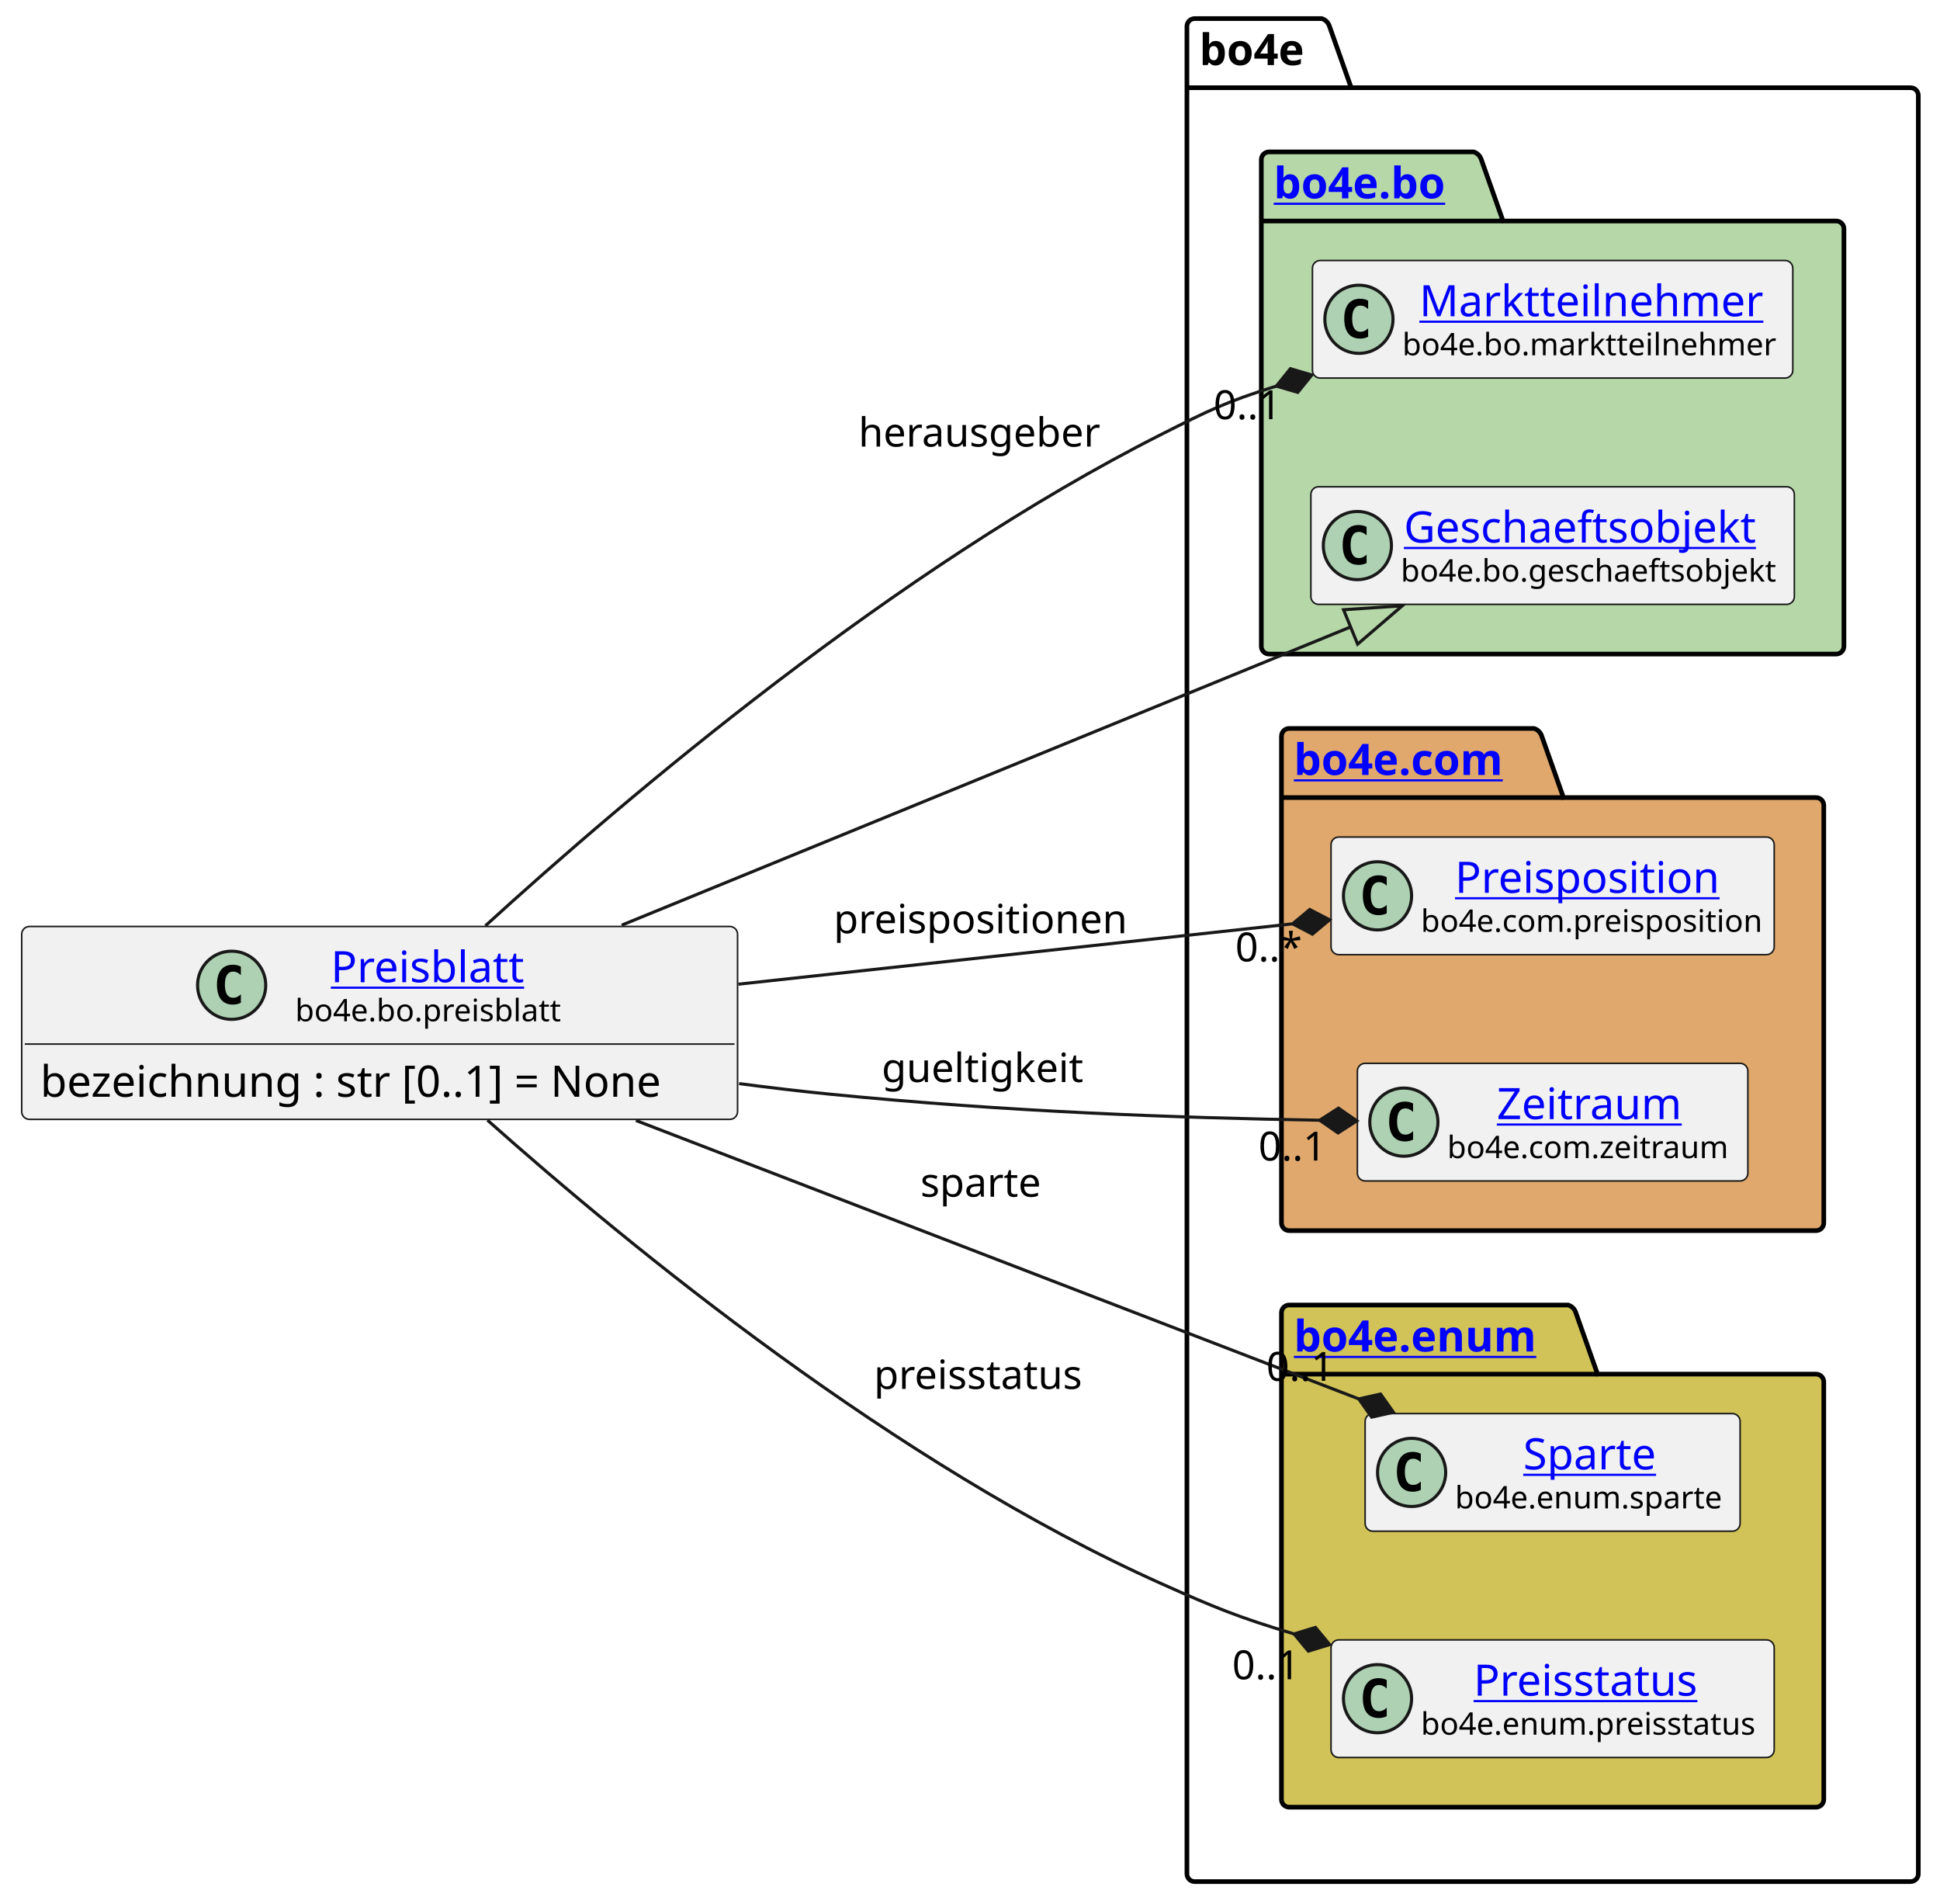
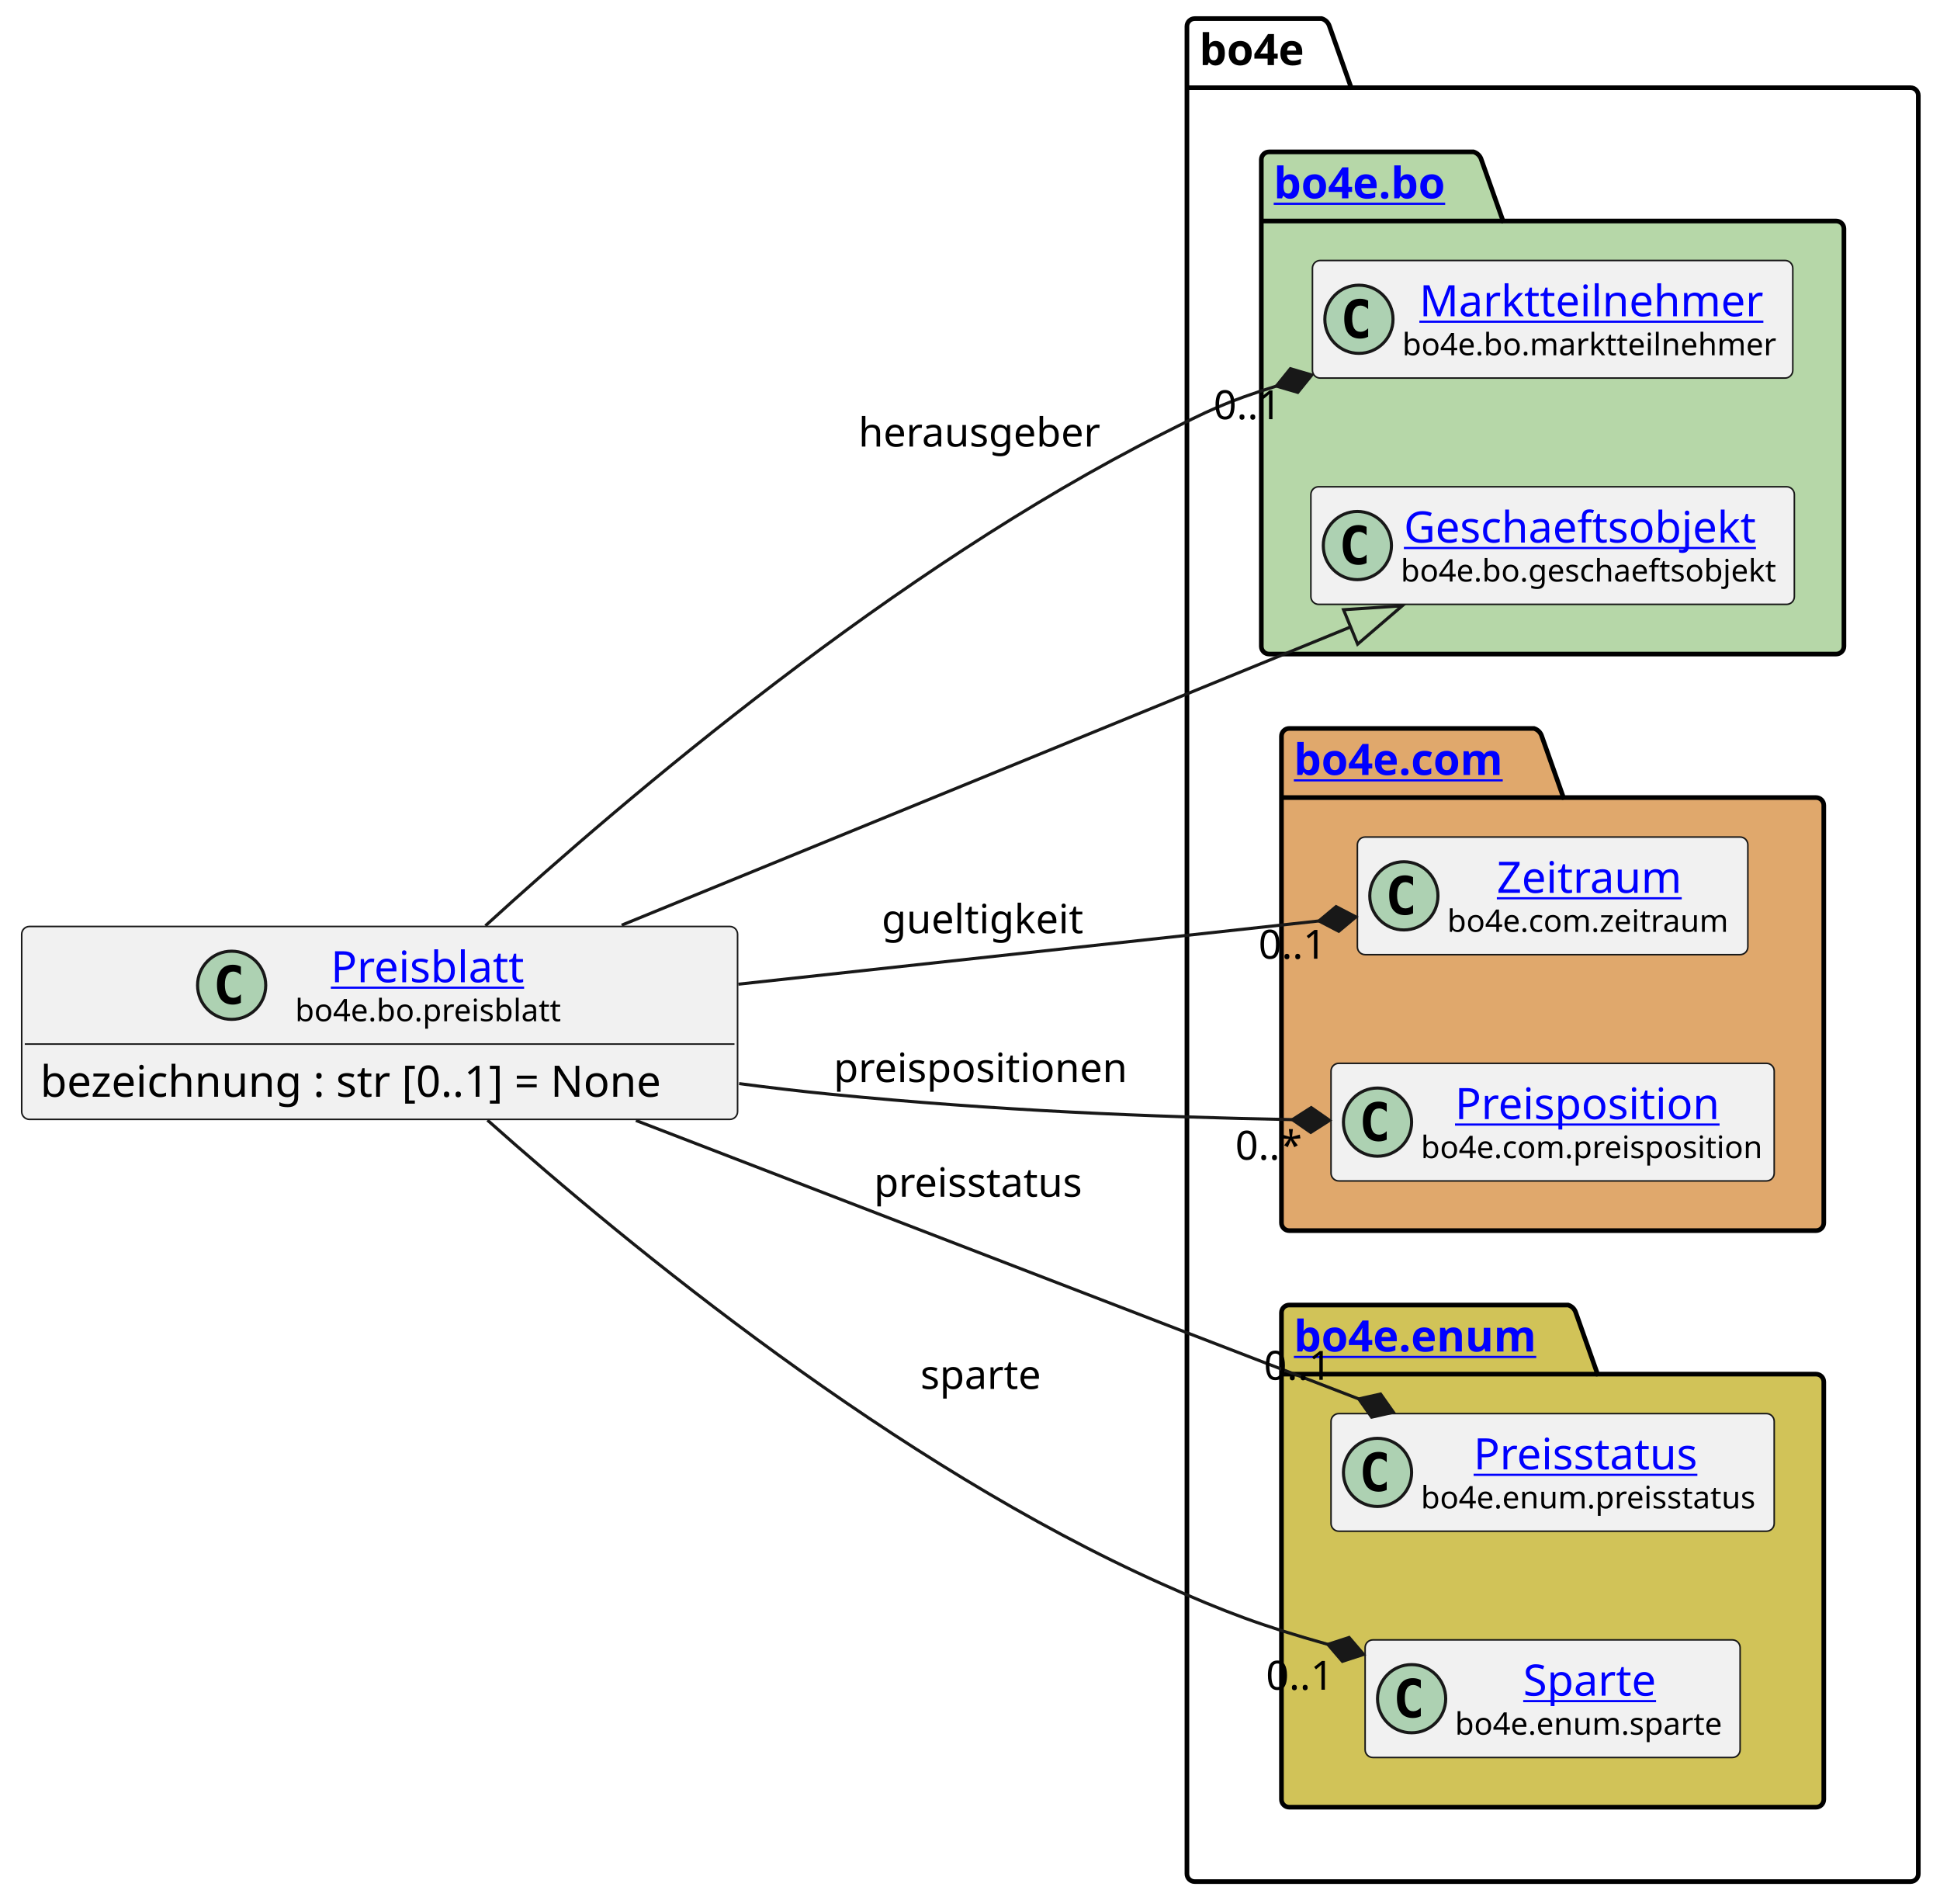
<svg xmlns="http://www.w3.org/2000/svg" xmlns:xlink="http://www.w3.org/1999/xlink" contentStyleType="text/css" height="614px" preserveAspectRatio="none" style="width:626px;height:614px;background:#FFFFFF;" version="1.1" viewBox="0 0 626 614" width="626px" zoomAndPan="magnify">
  <defs />
  <g>
    <g id="cluster_bo4e">
      <path d="M385.5,6 L426.5,6 A3.75,3.75 0 0 1 429,8.5 L436,28.297 L616.5,28.297 A2.5,2.5 0 0 1 619,30.797 L619,604.5 A2.5,2.5 0 0 1 616.5,607 L385.5,607 A2.5,2.5 0 0 1 383,604.5 L383,8.5 A2.5,2.5 0 0 1 385.5,6 " fill="none" style="stroke:#000000;stroke-width:1.5;" />
      <line style="stroke:#000000;stroke-width:1.5;" x1="383" x2="436" y1="28.297" y2="28.297" />
      <text fill="#000000" font-family="sans-serif" font-size="14" font-weight="bold" lengthAdjust="spacing" textLength="40" x="387" y="20.995">bo4e</text>
    </g>
    <g id="cluster_bo">
      <path d="M409.5,49 L475.5,49 A3.75,3.75 0 0 1 478,51.5 L485,71.297 L592.5,71.297 A2.5,2.5 0 0 1 595,73.797 L595,208.5 A2.5,2.5 0 0 1 592.5,211 L409.5,211 A2.5,2.5 0 0 1 407,208.5 L407,51.5 A2.5,2.5 0 0 1 409.5,49 " fill="#B6D7A8" style="stroke:#000000;stroke-width:1.5;" />
      <line style="stroke:#000000;stroke-width:1.5;" x1="407" x2="485" y1="71.297" y2="71.297" />
      <a href="https://bo4e.github.io/BO4E-python/latest/api/bo4e.bo.html" target="_top" title="https://bo4e.github.io/BO4E-python/latest/api/bo4e.bo.html" xlink:actuate="onRequest" xlink:href="https://bo4e.github.io/BO4E-python/latest/api/bo4e.bo.html" xlink:show="new" xlink:title="https://bo4e.github.io/BO4E-python/latest/api/bo4e.bo.html" xlink:type="simple">
        <text fill="#0000FF" font-family="sans-serif" font-size="14" font-weight="bold" lengthAdjust="spacing" text-decoration="underline" textLength="65" x="411" y="63.995">bo4e.bo</text>
      </a>
    </g>
    <g id="cluster_com">
      <path d="M416,235 L495,235 A3.75,3.75 0 0 1 497.5,237.5 L504.5,257.297 L586,257.297 A2.5,2.5 0 0 1 588.5,259.797 L588.5,394.5 A2.5,2.5 0 0 1 586,397 L416,397 A2.5,2.5 0 0 1 413.5,394.5 L413.5,237.5 A2.5,2.5 0 0 1 416,235 " fill="#E0A86C" style="stroke:#000000;stroke-width:1.5;" />
      <line style="stroke:#000000;stroke-width:1.5;" x1="413.5" x2="504.5" y1="257.297" y2="257.297" />
      <a href="https://bo4e.github.io/BO4E-python/latest/api/bo4e.com.html" target="_top" title="https://bo4e.github.io/BO4E-python/latest/api/bo4e.com.html" xlink:actuate="onRequest" xlink:href="https://bo4e.github.io/BO4E-python/latest/api/bo4e.com.html" xlink:show="new" xlink:title="https://bo4e.github.io/BO4E-python/latest/api/bo4e.com.html" xlink:type="simple">
        <text fill="#0000FF" font-family="sans-serif" font-size="14" font-weight="bold" lengthAdjust="spacing" text-decoration="underline" textLength="78" x="417.5" y="249.995">bo4e.com</text>
      </a>
    </g>
    <g id="cluster_enum">
      <path d="M416,421 L506,421 A3.75,3.75 0 0 1 508.5,423.5 L515.5,443.297 L586,443.297 A2.5,2.5 0 0 1 588.5,445.797 L588.5,580.5 A2.5,2.5 0 0 1 586,583 L416,583 A2.5,2.5 0 0 1 413.5,580.5 L413.5,423.5 A2.5,2.5 0 0 1 416,421 " fill="#D1C358" style="stroke:#000000;stroke-width:1.5;" />
      <line style="stroke:#000000;stroke-width:1.5;" x1="413.5" x2="515.5" y1="443.297" y2="443.297" />
      <a href="https://bo4e.github.io/BO4E-python/latest/api/bo4e.enum.html" target="_top" title="https://bo4e.github.io/BO4E-python/latest/api/bo4e.enum.html" xlink:actuate="onRequest" xlink:href="https://bo4e.github.io/BO4E-python/latest/api/bo4e.enum.html" xlink:show="new" xlink:title="https://bo4e.github.io/BO4E-python/latest/api/bo4e.enum.html" xlink:type="simple">
        <text fill="#0000FF" font-family="sans-serif" font-size="14" font-weight="bold" lengthAdjust="spacing" text-decoration="underline" textLength="89" x="417.5" y="435.995">bo4e.enum</text>
      </a>
    </g>
    <g id="elem_Marktteilnehmer">
      <rect codeLine="8" fill="#F1F1F1" height="37.938" id="Marktteilnehmer" rx="2.5" ry="2.5" style="stroke:#181818;stroke-width:0.5;" width="155" x="423.5" y="84.03" />
      <ellipse cx="438.5" cy="102.999" fill="#ADD1B2" rx="11" ry="11" style="stroke:#181818;stroke-width:1.0;" />
      <path d="M441.469,108.639 Q440.891,108.936 440.25,109.077 Q439.609,109.233 438.906,109.233 Q436.406,109.233 435.078,107.593 Q433.766,105.936 433.766,102.811 Q433.766,99.686 435.078,98.03 Q436.406,96.374 438.906,96.374 Q439.609,96.374 440.25,96.53 Q440.906,96.686 441.469,96.983 L441.469,99.702 Q440.844,99.124 440.25,98.858 Q439.656,98.577 439.031,98.577 Q437.688,98.577 437,99.655 Q436.312,100.718 436.312,102.811 Q436.312,104.905 437,105.983 Q437.688,107.046 439.031,107.046 Q439.656,107.046 440.25,106.78 Q440.844,106.499 441.469,105.921 L441.469,108.639 Z " fill="#000000" />
      <a href="https://bo4e.github.io/BO4E-python/latest/api/bo4e.bo.html#bo4e.bo.marktteilnehmer.Marktteilnehmer" target="_top" title="https://bo4e.github.io/BO4E-python/latest/api/bo4e.bo.html#bo4e.bo.marktteilnehmer.Marktteilnehmer" xlink:actuate="onRequest" xlink:href="https://bo4e.github.io/BO4E-python/latest/api/bo4e.bo.html#bo4e.bo.marktteilnehmer.Marktteilnehmer" xlink:show="new" xlink:title="https://bo4e.github.io/BO4E-python/latest/api/bo4e.bo.html#bo4e.bo.marktteilnehmer.Marktteilnehmer" xlink:type="simple">
        <text fill="#0000FF" font-family="sans-serif" font-size="14" lengthAdjust="spacing" text-decoration="underline" textLength="112" x="458" y="102.025">Marktteilnehmer</text>
      </a>
      <text fill="#000000" font-family="sans-serif" font-size="10" lengthAdjust="spacing" textLength="123" x="452.5" y="114.609">bo4e.bo.marktteilnehmer</text>
    </g>
    <g id="elem_Geschaeftsobjekt">
      <rect codeLine="9" fill="#F1F1F1" height="37.938" id="Geschaeftsobjekt" rx="2.5" ry="2.5" style="stroke:#181818;stroke-width:0.5;" width="156" x="423" y="157.03" />
      <ellipse cx="438" cy="175.999" fill="#ADD1B2" rx="11" ry="11" style="stroke:#181818;stroke-width:1.0;" />
      <path d="M440.969,181.639 Q440.391,181.936 439.75,182.077 Q439.109,182.233 438.406,182.233 Q435.906,182.233 434.578,180.593 Q433.266,178.936 433.266,175.811 Q433.266,172.686 434.578,171.03 Q435.906,169.374 438.406,169.374 Q439.109,169.374 439.75,169.53 Q440.406,169.686 440.969,169.983 L440.969,172.702 Q440.344,172.124 439.75,171.858 Q439.156,171.577 438.531,171.577 Q437.188,171.577 436.5,172.655 Q435.812,173.718 435.812,175.811 Q435.812,177.905 436.5,178.983 Q437.188,180.046 438.531,180.046 Q439.156,180.046 439.75,179.78 Q440.344,179.499 440.969,178.921 L440.969,181.639 Z " fill="#000000" />
      <a href="https://bo4e.github.io/BO4E-python/latest/api/bo4e.bo.html#bo4e.bo.geschaeftsobjekt.Geschaeftsobjekt" target="_top" title="https://bo4e.github.io/BO4E-python/latest/api/bo4e.bo.html#bo4e.bo.geschaeftsobjekt.Geschaeftsobjekt" xlink:actuate="onRequest" xlink:href="https://bo4e.github.io/BO4E-python/latest/api/bo4e.bo.html#bo4e.bo.geschaeftsobjekt.Geschaeftsobjekt" xlink:show="new" xlink:title="https://bo4e.github.io/BO4E-python/latest/api/bo4e.bo.html#bo4e.bo.geschaeftsobjekt.Geschaeftsobjekt" xlink:type="simple">
        <text fill="#0000FF" font-family="sans-serif" font-size="14" lengthAdjust="spacing" text-decoration="underline" textLength="122" x="453" y="175.025">Geschaeftsobjekt</text>
      </a>
      <text fill="#000000" font-family="sans-serif" font-size="10" lengthAdjust="spacing" textLength="124" x="452" y="187.609">bo4e.bo.geschaeftsobjekt</text>
    </g>
+     <g id="elem_Zeitraum">
+       <rect codeLine="12" fill="#F1F1F1" height="37.938" id="Zeitraum" rx="2.5" ry="2.5" style="stroke:#181818;stroke-width:0.5;" width="126" x="438" y="270.03" />
+       <ellipse cx="453" cy="288.999" fill="#ADD1B2" rx="11" ry="11" style="stroke:#181818;stroke-width:1.0;" />
+       <path d="M455.969,294.639 Q455.391,294.936 454.75,295.077 Q454.109,295.233 453.406,295.233 Q450.906,295.233 449.578,293.592 Q448.266,291.936 448.266,288.811 Q448.266,285.686 449.578,284.03 Q450.906,282.374 453.406,282.374 Q454.109,282.374 454.75,282.53 Q455.406,282.686 455.969,282.983 L455.969,285.702 Q455.344,285.124 454.75,284.858 Q454.156,284.577 453.531,284.577 Q452.188,284.577 451.5,285.655 Q450.812,286.717 450.812,288.811 Q450.812,290.905 451.5,291.983 Q452.188,293.046 453.531,293.046 Q454.156,293.046 454.75,292.78 Q455.344,292.499 455.969,291.921 L455.969,294.639 Z " fill="#000000" />
+       <a href="https://bo4e.github.io/BO4E-python/latest/api/bo4e.com.html#bo4e.com.zeitraum.Zeitraum" target="_top" title="https://bo4e.github.io/BO4E-python/latest/api/bo4e.com.html#bo4e.com.zeitraum.Zeitraum" xlink:actuate="onRequest" xlink:href="https://bo4e.github.io/BO4E-python/latest/api/bo4e.com.html#bo4e.com.zeitraum.Zeitraum" xlink:show="new" xlink:title="https://bo4e.github.io/BO4E-python/latest/api/bo4e.com.html#bo4e.com.zeitraum.Zeitraum" xlink:type="simple">
+         <text fill="#0000FF" font-family="sans-serif" font-size="14" lengthAdjust="spacing" text-decoration="underline" textLength="62" x="483" y="288.025">Zeitraum</text>
+       </a>
+       <text fill="#000000" font-family="sans-serif" font-size="10" lengthAdjust="spacing" textLength="94" x="467" y="300.609">bo4e.com.zeitraum</text>
+     </g>
    <g id="elem_Preisposition">
-       <rect codeLine="12" fill="#F1F1F1" height="37.938" id="Preisposition" rx="2.5" ry="2.5" style="stroke:#181818;stroke-width:0.5;" width="143" x="429.5" y="270.03" />
-       <ellipse cx="444.5" cy="288.999" fill="#ADD1B2" rx="11" ry="11" style="stroke:#181818;stroke-width:1.0;" />
-       <path d="M447.469,294.639 Q446.891,294.936 446.25,295.077 Q445.609,295.233 444.906,295.233 Q442.406,295.233 441.078,293.592 Q439.766,291.936 439.766,288.811 Q439.766,285.686 441.078,284.03 Q442.406,282.374 444.906,282.374 Q445.609,282.374 446.25,282.53 Q446.906,282.686 447.469,282.983 L447.469,285.702 Q446.844,285.124 446.25,284.858 Q445.656,284.577 445.031,284.577 Q443.688,284.577 443,285.655 Q442.312,286.717 442.312,288.811 Q442.312,290.905 443,291.983 Q443.688,293.046 445.031,293.046 Q445.656,293.046 446.25,292.78 Q446.844,292.499 447.469,291.921 L447.469,294.639 Z " fill="#000000" />
+       <rect codeLine="13" fill="#F1F1F1" height="37.938" id="Preisposition" rx="2.5" ry="2.5" style="stroke:#181818;stroke-width:0.5;" width="143" x="429.5" y="343.03" />
+       <ellipse cx="444.5" cy="361.999" fill="#ADD1B2" rx="11" ry="11" style="stroke:#181818;stroke-width:1.0;" />
+       <path d="M447.469,367.639 Q446.891,367.936 446.25,368.077 Q445.609,368.233 444.906,368.233 Q442.406,368.233 441.078,366.592 Q439.766,364.936 439.766,361.811 Q439.766,358.686 441.078,357.03 Q442.406,355.374 444.906,355.374 Q445.609,355.374 446.25,355.53 Q446.906,355.686 447.469,355.983 L447.469,358.702 Q446.844,358.124 446.25,357.858 Q445.656,357.577 445.031,357.577 Q443.688,357.577 443,358.655 Q442.312,359.717 442.312,361.811 Q442.312,363.905 443,364.983 Q443.688,366.046 445.031,366.046 Q445.656,366.046 446.25,365.78 Q446.844,365.499 447.469,364.921 L447.469,367.639 Z " fill="#000000" />
      <a href="https://bo4e.github.io/BO4E-python/latest/api/bo4e.com.html#bo4e.com.preisposition.Preisposition" target="_top" title="https://bo4e.github.io/BO4E-python/latest/api/bo4e.com.html#bo4e.com.preisposition.Preisposition" xlink:actuate="onRequest" xlink:href="https://bo4e.github.io/BO4E-python/latest/api/bo4e.com.html#bo4e.com.preisposition.Preisposition" xlink:show="new" xlink:title="https://bo4e.github.io/BO4E-python/latest/api/bo4e.com.html#bo4e.com.preisposition.Preisposition" xlink:type="simple">
-         <text fill="#0000FF" font-family="sans-serif" font-size="14" lengthAdjust="spacing" text-decoration="underline" textLength="89" x="469.5" y="288.025">Preisposition</text>
+         <text fill="#0000FF" font-family="sans-serif" font-size="14" lengthAdjust="spacing" text-decoration="underline" textLength="89" x="469.5" y="361.025">Preisposition</text>
      </a>
-       <text fill="#000000" font-family="sans-serif" font-size="10" lengthAdjust="spacing" textLength="111" x="458.5" y="300.609">bo4e.com.preisposition</text>
+       <text fill="#000000" font-family="sans-serif" font-size="10" lengthAdjust="spacing" textLength="111" x="458.5" y="373.609">bo4e.com.preisposition</text>
    </g>
-     <g id="elem_Zeitraum">
-       <rect codeLine="13" fill="#F1F1F1" height="37.938" id="Zeitraum" rx="2.5" ry="2.5" style="stroke:#181818;stroke-width:0.5;" width="126" x="438" y="343.03" />
-       <ellipse cx="453" cy="361.999" fill="#ADD1B2" rx="11" ry="11" style="stroke:#181818;stroke-width:1.0;" />
-       <path d="M455.969,367.639 Q455.391,367.936 454.75,368.077 Q454.109,368.233 453.406,368.233 Q450.906,368.233 449.578,366.592 Q448.266,364.936 448.266,361.811 Q448.266,358.686 449.578,357.03 Q450.906,355.374 453.406,355.374 Q454.109,355.374 454.75,355.53 Q455.406,355.686 455.969,355.983 L455.969,358.702 Q455.344,358.124 454.75,357.858 Q454.156,357.577 453.531,357.577 Q452.188,357.577 451.5,358.655 Q450.812,359.717 450.812,361.811 Q450.812,363.905 451.5,364.983 Q452.188,366.046 453.531,366.046 Q454.156,366.046 454.75,365.78 Q455.344,365.499 455.969,364.921 L455.969,367.639 Z " fill="#000000" />
-       <a href="https://bo4e.github.io/BO4E-python/latest/api/bo4e.com.html#bo4e.com.zeitraum.Zeitraum" target="_top" title="https://bo4e.github.io/BO4E-python/latest/api/bo4e.com.html#bo4e.com.zeitraum.Zeitraum" xlink:actuate="onRequest" xlink:href="https://bo4e.github.io/BO4E-python/latest/api/bo4e.com.html#bo4e.com.zeitraum.Zeitraum" xlink:show="new" xlink:title="https://bo4e.github.io/BO4E-python/latest/api/bo4e.com.html#bo4e.com.zeitraum.Zeitraum" xlink:type="simple">
-         <text fill="#0000FF" font-family="sans-serif" font-size="14" lengthAdjust="spacing" text-decoration="underline" textLength="62" x="483" y="361.025">Zeitraum</text>
+     <g id="elem_Preisstatus">
+       <rect codeLine="16" fill="#F1F1F1" height="37.938" id="Preisstatus" rx="2.5" ry="2.5" style="stroke:#181818;stroke-width:0.5;" width="143" x="429.5" y="456.03" />
+       <ellipse cx="444.5" cy="474.999" fill="#ADD1B2" rx="11" ry="11" style="stroke:#181818;stroke-width:1.0;" />
+       <path d="M447.469,480.639 Q446.891,480.936 446.25,481.077 Q445.609,481.233 444.906,481.233 Q442.406,481.233 441.078,479.592 Q439.766,477.936 439.766,474.811 Q439.766,471.686 441.078,470.03 Q442.406,468.374 444.906,468.374 Q445.609,468.374 446.25,468.53 Q446.906,468.686 447.469,468.983 L447.469,471.702 Q446.844,471.124 446.25,470.858 Q445.656,470.577 445.031,470.577 Q443.688,470.577 443,471.655 Q442.312,472.717 442.312,474.811 Q442.312,476.905 443,477.983 Q443.688,479.046 445.031,479.046 Q445.656,479.046 446.25,478.78 Q446.844,478.499 447.469,477.921 L447.469,480.639 Z " fill="#000000" />
+       <a href="https://bo4e.github.io/BO4E-python/latest/api/bo4e.enum.html#bo4e.enum.preisstatus.Preisstatus" target="_top" title="https://bo4e.github.io/BO4E-python/latest/api/bo4e.enum.html#bo4e.enum.preisstatus.Preisstatus" xlink:actuate="onRequest" xlink:href="https://bo4e.github.io/BO4E-python/latest/api/bo4e.enum.html#bo4e.enum.preisstatus.Preisstatus" xlink:show="new" xlink:title="https://bo4e.github.io/BO4E-python/latest/api/bo4e.enum.html#bo4e.enum.preisstatus.Preisstatus" xlink:type="simple">
+         <text fill="#0000FF" font-family="sans-serif" font-size="14" lengthAdjust="spacing" text-decoration="underline" textLength="77" x="475.5" y="474.025">Preisstatus</text>
      </a>
-       <text fill="#000000" font-family="sans-serif" font-size="10" lengthAdjust="spacing" textLength="94" x="467" y="373.609">bo4e.com.zeitraum</text>
+       <text fill="#000000" font-family="sans-serif" font-size="10" lengthAdjust="spacing" textLength="111" x="458.5" y="486.609">bo4e.enum.preisstatus</text>
    </g>
    <g id="elem_Sparte">
-       <rect codeLine="16" fill="#F1F1F1" height="37.938" id="Sparte" rx="2.5" ry="2.5" style="stroke:#181818;stroke-width:0.5;" width="121" x="440.5" y="456.03" />
-       <ellipse cx="455.5" cy="474.999" fill="#ADD1B2" rx="11" ry="11" style="stroke:#181818;stroke-width:1.0;" />
-       <path d="M458.469,480.639 Q457.891,480.936 457.25,481.077 Q456.609,481.233 455.906,481.233 Q453.406,481.233 452.078,479.592 Q450.766,477.936 450.766,474.811 Q450.766,471.686 452.078,470.03 Q453.406,468.374 455.906,468.374 Q456.609,468.374 457.25,468.53 Q457.906,468.686 458.469,468.983 L458.469,471.702 Q457.844,471.124 457.25,470.858 Q456.656,470.577 456.031,470.577 Q454.688,470.577 454,471.655 Q453.312,472.717 453.312,474.811 Q453.312,476.905 454,477.983 Q454.688,479.046 456.031,479.046 Q456.656,479.046 457.25,478.78 Q457.844,478.499 458.469,477.921 L458.469,480.639 Z " fill="#000000" />
+       <rect codeLine="17" fill="#F1F1F1" height="37.938" id="Sparte" rx="2.5" ry="2.5" style="stroke:#181818;stroke-width:0.5;" width="121" x="440.5" y="529.03" />
+       <ellipse cx="455.5" cy="547.999" fill="#ADD1B2" rx="11" ry="11" style="stroke:#181818;stroke-width:1.0;" />
+       <path d="M458.469,553.639 Q457.891,553.936 457.25,554.077 Q456.609,554.233 455.906,554.233 Q453.406,554.233 452.078,552.592 Q450.766,550.936 450.766,547.811 Q450.766,544.686 452.078,543.03 Q453.406,541.374 455.906,541.374 Q456.609,541.374 457.25,541.53 Q457.906,541.686 458.469,541.983 L458.469,544.702 Q457.844,544.124 457.25,543.858 Q456.656,543.577 456.031,543.577 Q454.688,543.577 454,544.655 Q453.312,545.717 453.312,547.811 Q453.312,549.905 454,550.983 Q454.688,552.046 456.031,552.046 Q456.656,552.046 457.25,551.78 Q457.844,551.499 458.469,550.921 L458.469,553.639 Z " fill="#000000" />
      <a href="https://bo4e.github.io/BO4E-python/latest/api/bo4e.enum.html#bo4e.enum.sparte.Sparte" target="_top" title="https://bo4e.github.io/BO4E-python/latest/api/bo4e.enum.html#bo4e.enum.sparte.Sparte" xlink:actuate="onRequest" xlink:href="https://bo4e.github.io/BO4E-python/latest/api/bo4e.enum.html#bo4e.enum.sparte.Sparte" xlink:show="new" xlink:title="https://bo4e.github.io/BO4E-python/latest/api/bo4e.enum.html#bo4e.enum.sparte.Sparte" xlink:type="simple">
-         <text fill="#0000FF" font-family="sans-serif" font-size="14" lengthAdjust="spacing" text-decoration="underline" textLength="45" x="491.5" y="474.025">Sparte</text>
+         <text fill="#0000FF" font-family="sans-serif" font-size="14" lengthAdjust="spacing" text-decoration="underline" textLength="45" x="491.5" y="547.025">Sparte</text>
      </a>
-       <text fill="#000000" font-family="sans-serif" font-size="10" lengthAdjust="spacing" textLength="89" x="469.5" y="486.609">bo4e.enum.sparte</text>
-     </g>
-     <g id="elem_Preisstatus">
-       <rect codeLine="17" fill="#F1F1F1" height="37.938" id="Preisstatus" rx="2.5" ry="2.5" style="stroke:#181818;stroke-width:0.5;" width="143" x="429.5" y="529.03" />
-       <ellipse cx="444.5" cy="547.999" fill="#ADD1B2" rx="11" ry="11" style="stroke:#181818;stroke-width:1.0;" />
-       <path d="M447.469,553.639 Q446.891,553.936 446.25,554.077 Q445.609,554.233 444.906,554.233 Q442.406,554.233 441.078,552.592 Q439.766,550.936 439.766,547.811 Q439.766,544.686 441.078,543.03 Q442.406,541.374 444.906,541.374 Q445.609,541.374 446.25,541.53 Q446.906,541.686 447.469,541.983 L447.469,544.702 Q446.844,544.124 446.25,543.858 Q445.656,543.577 445.031,543.577 Q443.688,543.577 443,544.655 Q442.312,545.717 442.312,547.811 Q442.312,549.905 443,550.983 Q443.688,552.046 445.031,552.046 Q445.656,552.046 446.25,551.78 Q446.844,551.499 447.469,550.921 L447.469,553.639 Z " fill="#000000" />
-       <a href="https://bo4e.github.io/BO4E-python/latest/api/bo4e.enum.html#bo4e.enum.preisstatus.Preisstatus" target="_top" title="https://bo4e.github.io/BO4E-python/latest/api/bo4e.enum.html#bo4e.enum.preisstatus.Preisstatus" xlink:actuate="onRequest" xlink:href="https://bo4e.github.io/BO4E-python/latest/api/bo4e.enum.html#bo4e.enum.preisstatus.Preisstatus" xlink:show="new" xlink:title="https://bo4e.github.io/BO4E-python/latest/api/bo4e.enum.html#bo4e.enum.preisstatus.Preisstatus" xlink:type="simple">
-         <text fill="#0000FF" font-family="sans-serif" font-size="14" lengthAdjust="spacing" text-decoration="underline" textLength="77" x="475.5" y="547.025">Preisstatus</text>
-       </a>
-       <text fill="#000000" font-family="sans-serif" font-size="10" lengthAdjust="spacing" textLength="111" x="458.5" y="559.609">bo4e.enum.preisstatus</text>
+       <text fill="#000000" font-family="sans-serif" font-size="10" lengthAdjust="spacing" textLength="89" x="469.5" y="559.609">bo4e.enum.sparte</text>
    </g>
    <g id="elem_Preisblatt">
      <rect codeLine="3" fill="#F1F1F1" height="62.234" id="Preisblatt" rx="2.5" ry="2.5" style="stroke:#181818;stroke-width:0.5;" width="231" x="7" y="298.88" />
      <ellipse cx="74.75" cy="317.849" fill="#ADD1B2" rx="11" ry="11" style="stroke:#181818;stroke-width:1.0;" />
      <path d="M77.719,323.489 Q77.141,323.786 76.5,323.927 Q75.859,324.083 75.156,324.083 Q72.656,324.083 71.328,322.442 Q70.016,320.786 70.016,317.661 Q70.016,314.536 71.328,312.88 Q72.656,311.224 75.156,311.224 Q75.859,311.224 76.5,311.38 Q77.156,311.536 77.719,311.833 L77.719,314.552 Q77.094,313.974 76.5,313.708 Q75.906,313.427 75.281,313.427 Q73.938,313.427 73.25,314.505 Q72.562,315.567 72.562,317.661 Q72.562,319.755 73.25,320.833 Q73.938,321.896 75.281,321.896 Q75.906,321.896 76.5,321.63 Q77.094,321.349 77.719,320.771 L77.719,323.489 Z " fill="#000000" />
      <a href="https://bo4e.github.io/BO4E-python/latest/api/bo4e.bo.html#bo4e.bo.preisblatt.Preisblatt" target="_top" title="https://bo4e.github.io/BO4E-python/latest/api/bo4e.bo.html#bo4e.bo.preisblatt.Preisblatt" xlink:actuate="onRequest" xlink:href="https://bo4e.github.io/BO4E-python/latest/api/bo4e.bo.html#bo4e.bo.preisblatt.Preisblatt" xlink:show="new" xlink:title="https://bo4e.github.io/BO4E-python/latest/api/bo4e.bo.html#bo4e.bo.preisblatt.Preisblatt" xlink:type="simple">
        <text fill="#0000FF" font-family="sans-serif" font-size="14" lengthAdjust="spacing" text-decoration="underline" textLength="64" x="106.75" y="316.875">Preisblatt</text>
      </a>
      <text fill="#000000" font-family="sans-serif" font-size="10" lengthAdjust="spacing" textLength="87" x="95.25" y="329.459">bo4e.bo.preisblatt</text>
      <line style="stroke:#181818;stroke-width:0.5;" x1="8" x2="237" y1="336.817" y2="336.817" />
      <text fill="#000000" font-family="sans-serif" font-size="14" lengthAdjust="spacing" textLength="219" x="13" y="353.813">bezeichnung : str [0..1] = None</text>
    </g>
    <g id="link_Preisblatt_Geschaeftsobjekt">
      <path codeLine="20" d="M200.6,298.46 C276.22,267.53 372.46,228.164 435.81,202.254 " fill="none" id="Preisblatt-to-Geschaeftsobjekt" style="stroke:#181818;stroke-width:1.0;" />
      <polygon fill="none" points="452.47,195.44,433.538,196.701,438.081,207.808,452.47,195.44" style="stroke:#181818;stroke-width:1.0;" />
    </g>
    <g id="link_Preisblatt_Sparte">
-       <path codeLine="21" d="M205.19,361.46 C279.59,390.12 375.901,427.208 438.441,451.288 " fill="none" id="Preisblatt-to-Sparte" style="stroke:#181818;stroke-width:1.0;" />
-       <polygon fill="#181818" points="449.64,455.6,445.478,449.711,438.441,451.288,442.603,457.177,449.64,455.6" style="stroke:#181818;stroke-width:1.0;" />
-       <text fill="#000000" font-family="sans-serif" font-size="13" lengthAdjust="spacing" textLength="41" x="297" y="386.067">sparte</text>
-       <text fill="#000000" font-family="sans-serif" font-size="13" lengthAdjust="spacing" textLength="24" x="408.612" y="445.456">0..1</text>
+       <path codeLine="21" d="M157.29,361.36 C203.08,402.11 289.05,472.59 375,511 C395.56,520.19 407.467,524.574 428.467,530.474 " fill="none" id="Preisblatt-to-Sparte" style="stroke:#181818;stroke-width:1.0;" />
+       <polygon fill="#181818" points="440.02,533.72,435.326,528.246,428.467,530.474,433.162,535.948,440.02,533.72" style="stroke:#181818;stroke-width:1.0;" />
+       <text fill="#000000" font-family="sans-serif" font-size="13" lengthAdjust="spacing" textLength="41" x="297" y="448.067">sparte</text>
+       <text fill="#000000" font-family="sans-serif" font-size="13" lengthAdjust="spacing" textLength="24" x="408.494" y="545.095">0..1</text>
    </g>
    <g id="link_Preisblatt_Preisstatus">
-       <path codeLine="22" d="M157.29,361.36 C203.08,402.11 289.05,472.59 375,511 C392.05,518.62 399.594,521.73 417.574,527.11 " fill="none" id="Preisblatt-to-Preisstatus" style="stroke:#181818;stroke-width:1.0;" />
-       <polygon fill="#181818" points="429.07,530.55,424.469,524.998,417.574,527.11,422.175,532.662,429.07,530.55" style="stroke:#181818;stroke-width:1.0;" />
-       <text fill="#000000" font-family="sans-serif" font-size="13" lengthAdjust="spacing" textLength="71" x="282" y="448.067">preisstatus</text>
-       <text fill="#000000" font-family="sans-serif" font-size="13" lengthAdjust="spacing" textLength="24" x="397.595" y="541.737">0..1</text>
+       <path codeLine="22" d="M205.19,361.46 C279.59,390.12 375.901,427.208 438.441,451.288 " fill="none" id="Preisblatt-to-Preisstatus" style="stroke:#181818;stroke-width:1.0;" />
+       <polygon fill="#181818" points="449.64,455.6,445.478,449.711,438.441,451.288,442.603,457.177,449.64,455.6" style="stroke:#181818;stroke-width:1.0;" />
+       <text fill="#000000" font-family="sans-serif" font-size="13" lengthAdjust="spacing" textLength="71" x="282" y="386.067">preisstatus</text>
+       <text fill="#000000" font-family="sans-serif" font-size="13" lengthAdjust="spacing" textLength="24" x="407.82" y="445.12">0..1</text>
    </g>
    <g id="link_Preisblatt_Zeitraum">
-       <path codeLine="23" d="M238.5,349.57 C248.46,350.88 258.39,352.05 268,353 C325.36,358.66 379.032,360.598 425.832,361.387 " fill="none" id="Preisblatt-to-Zeitraum" style="stroke:#181818;stroke-width:1.0;" />
-       <polygon fill="#181818" points="437.83,361.59,431.898,357.489,425.832,361.387,431.763,365.488,437.83,361.59" style="stroke:#181818;stroke-width:1.0;" />
-       <text fill="#000000" font-family="sans-serif" font-size="13" lengthAdjust="spacing" textLength="66" x="284.5" y="349.067">gueltigkeit</text>
-       <text fill="#000000" font-family="sans-serif" font-size="13" lengthAdjust="spacing" textLength="24" x="406.078" y="374.395">0..1</text>
+       <path codeLine="23" d="M238.25,317.5 C303.79,310.37 371.5,302.989 425.591,297.099 " fill="none" id="Preisblatt-to-Zeitraum" style="stroke:#181818;stroke-width:1.0;" />
+       <polygon fill="#181818" points="437.52,295.8,431.122,292.473,425.591,297.099,431.988,300.426,437.52,295.8" style="stroke:#181818;stroke-width:1.0;" />
+       <text fill="#000000" font-family="sans-serif" font-size="13" lengthAdjust="spacing" textLength="66" x="284.5" y="301.067">gueltigkeit</text>
+       <text fill="#000000" font-family="sans-serif" font-size="13" lengthAdjust="spacing" textLength="24" x="406.09" y="309.281">0..1</text>
    </g>
    <g id="link_Preisblatt_Preisposition">
-       <path codeLine="24" d="M238.25,317.5 C300.44,310.73 363.391,303.879 417.101,298.029 " fill="none" id="Preisblatt-to-Preisposition" style="stroke:#181818;stroke-width:1.0;" />
-       <polygon fill="#181818" points="429.03,296.73,422.632,293.403,417.101,298.029,423.498,301.356,429.03,296.73" style="stroke:#181818;stroke-width:1.0;" />
-       <text fill="#000000" font-family="sans-serif" font-size="13" lengthAdjust="spacing" textLength="97" x="269" y="301.067">preispositionen</text>
-       <text fill="#000000" font-family="sans-serif" font-size="13" lengthAdjust="spacing" textLength="23" x="398.596" y="310.159">0..*</text>
+       <path codeLine="24" d="M238.5,349.57 C248.46,350.88 258.39,352.05 268,353 C321.85,358.31 371.032,360.295 417.032,361.195 " fill="none" id="Preisblatt-to-Preisposition" style="stroke:#181818;stroke-width:1.0;" />
+       <polygon fill="#181818" points="429.03,361.43,423.109,357.313,417.032,361.195,422.953,365.312,429.03,361.43" style="stroke:#181818;stroke-width:1.0;" />
+       <text fill="#000000" font-family="sans-serif" font-size="13" lengthAdjust="spacing" textLength="97" x="269" y="349.067">preispositionen</text>
+       <text fill="#000000" font-family="sans-serif" font-size="13" lengthAdjust="spacing" textLength="23" x="398.596" y="374.12">0..*</text>
    </g>
    <g id="link_Preisblatt_Marktteilnehmer">
      <path codeLine="25" d="M156.64,298.65 C202.39,256.93 289.02,183.39 375,140 C390.05,132.4 395.477,129.672 411.847,124.552 " fill="none" id="Preisblatt-to-Marktteilnehmer" style="stroke:#181818;stroke-width:1.0;" />
      <polygon fill="#181818" points="423.3,120.97,416.38,118.943,411.847,124.552,418.768,126.579,423.3,120.97" style="stroke:#181818;stroke-width:1.0;" />
      <text fill="#000000" font-family="sans-serif" font-size="13" lengthAdjust="spacing" textLength="81" x="277" y="144.067">herausgeber</text>
      <text fill="#000000" font-family="sans-serif" font-size="13" lengthAdjust="spacing" textLength="24" x="391.591" y="135.232">0..1</text>
    </g>
  </g>
</svg>
